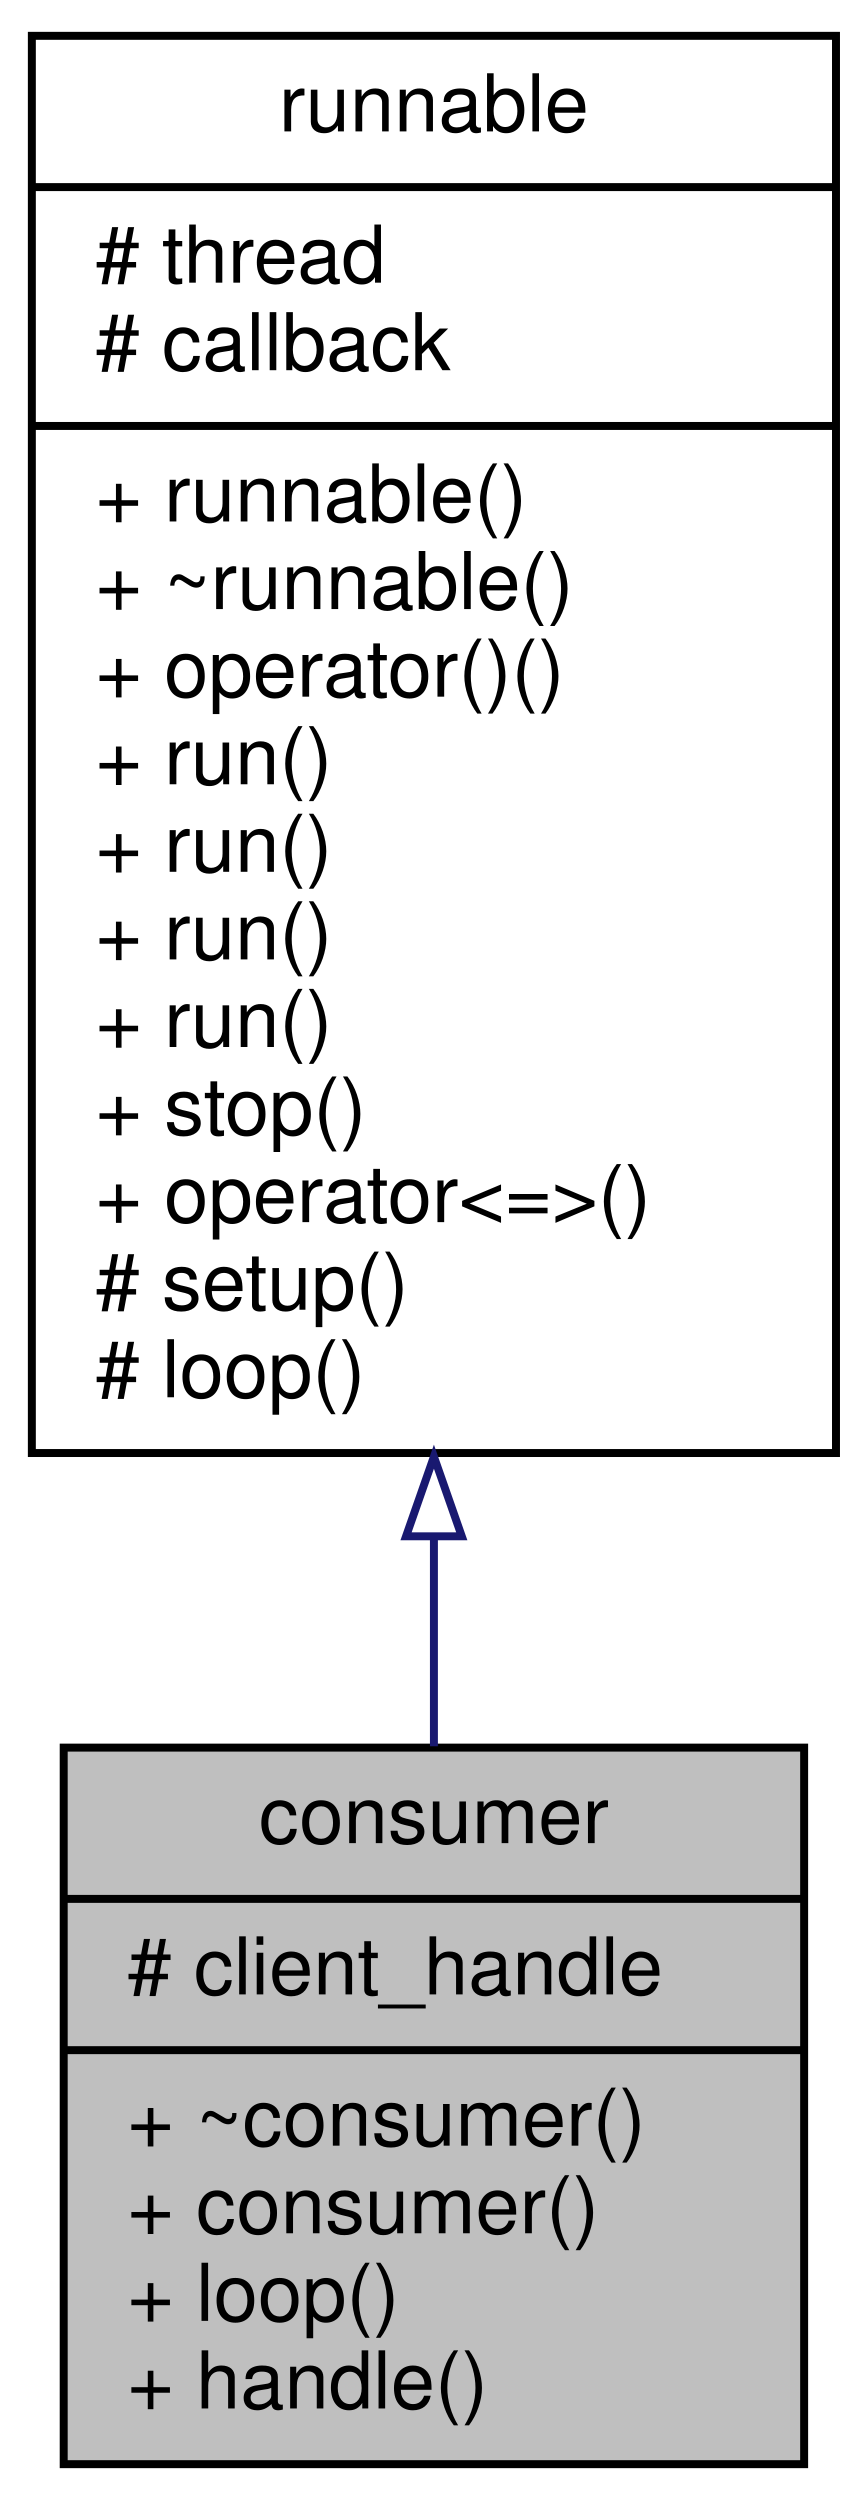
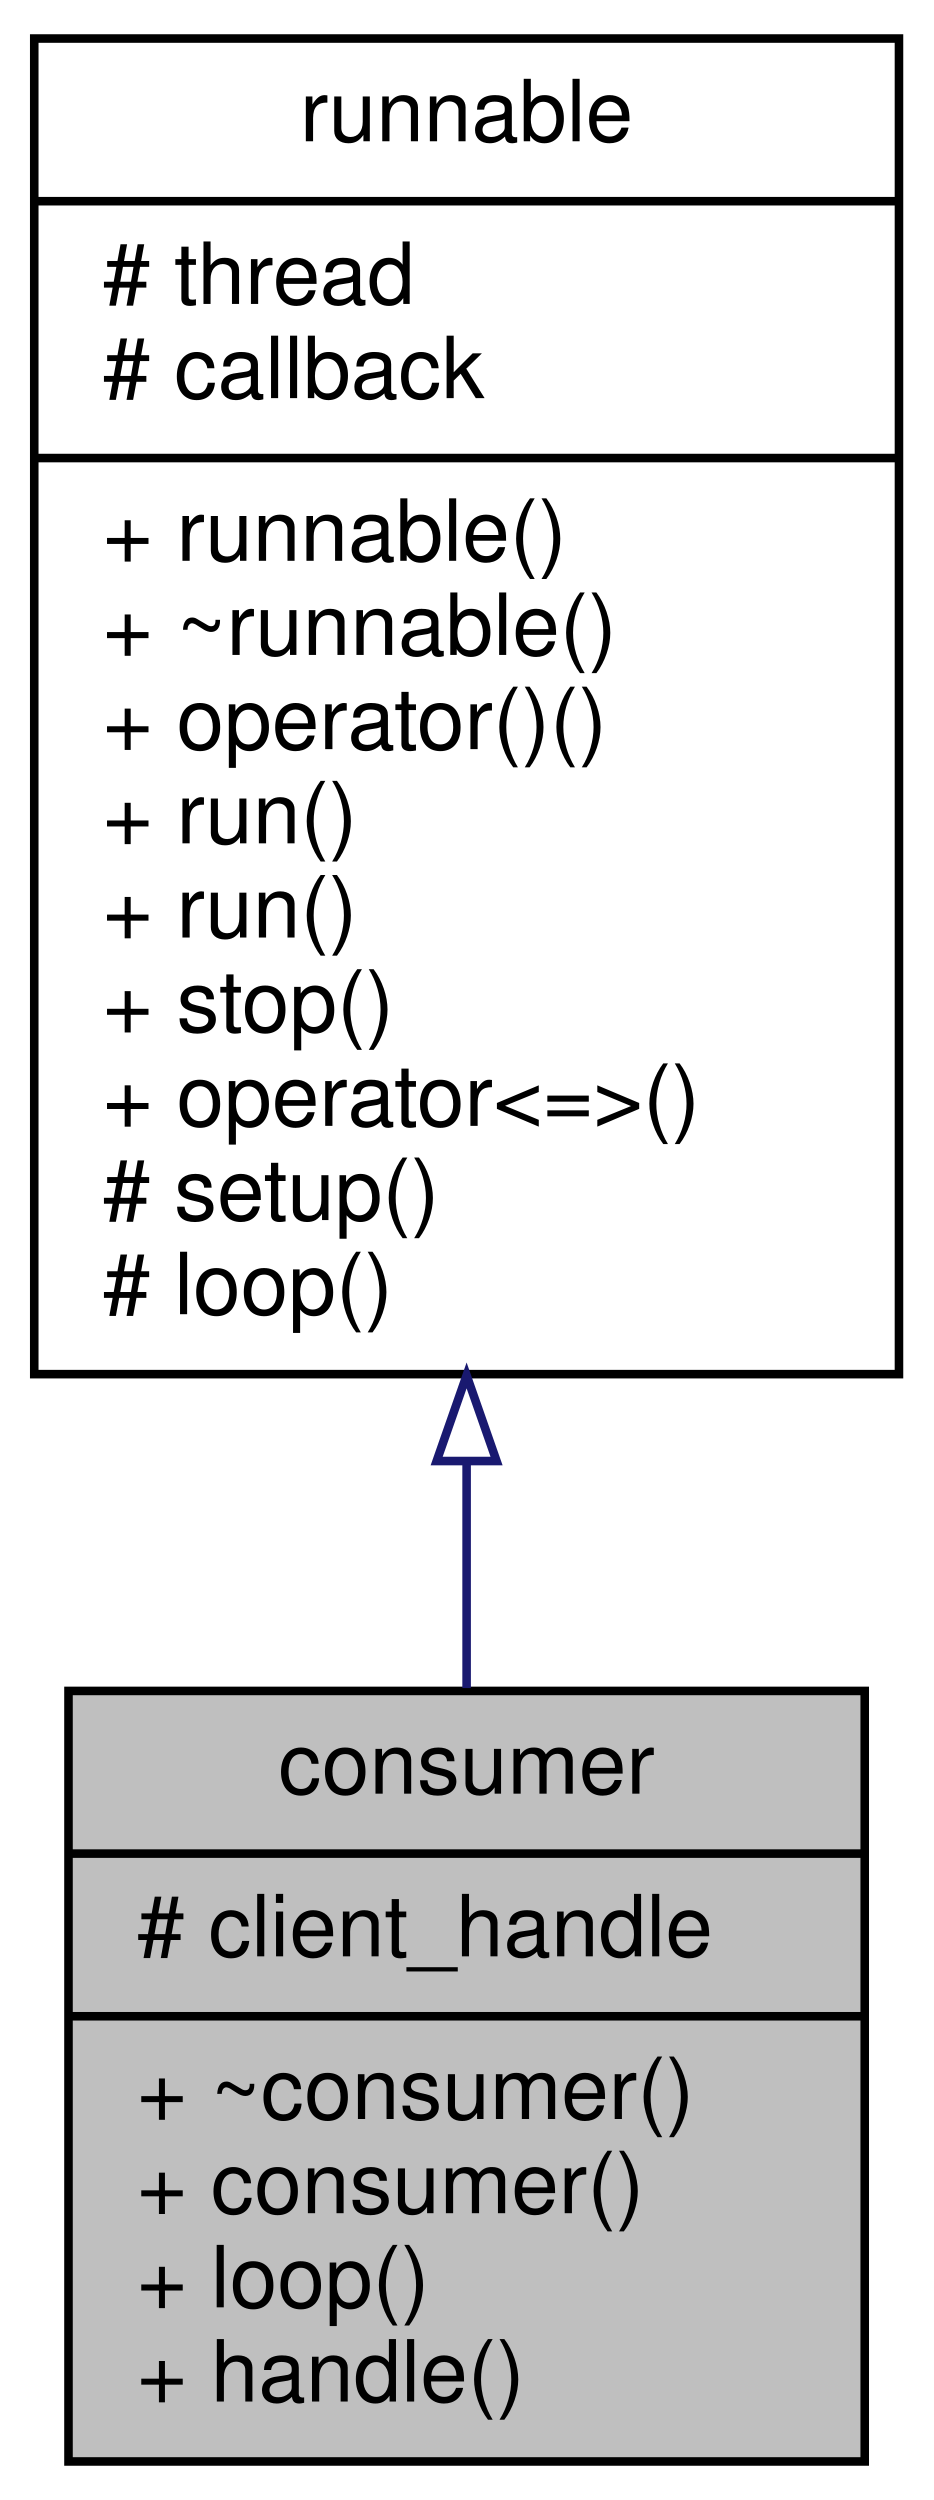
- <svg xmlns="http://www.w3.org/2000/svg" xmlns:xlink="http://www.w3.org/1999/xlink" width="109pt" height="314pt" viewBox="0.00 0.00 109.00 314.00">
-   <g id="graph0" class="graph" transform="scale(1 1) rotate(0) translate(4 310)">
+ <svg xmlns="http://www.w3.org/2000/svg" xmlns:xlink="http://www.w3.org/1999/xlink" width="109pt" height="292pt" viewBox="0.00 0.00 109.00 292.00">
+   <g id="graph0" class="graph" transform="scale(1 1) rotate(0) translate(4 288)">
    <g id="node1" class="node">
      <g id="a_node1">
        <a xlink:title=" ">
          <polygon fill="#bfbfbf" stroke="black" points="4,-0.5 4,-90.5 97,-90.5 97,-0.5 4,-0.5" />
          <text text-anchor="middle" x="50.5" y="-78.5" font-family="Helvetica,sans-Serif" font-size="10.00">consumer</text>
          <polyline fill="none" stroke="black" points="4,-71.5 97,-71.5 " />
          <text text-anchor="start" x="12" y="-59.5" font-family="Helvetica,sans-Serif" font-size="10.00"># client_handle</text>
          <polyline fill="none" stroke="black" points="4,-52.5 97,-52.5 " />
          <text text-anchor="start" x="12" y="-40.5" font-family="Helvetica,sans-Serif" font-size="10.00">+ ~consumer()</text>
          <text text-anchor="start" x="12" y="-29.5" font-family="Helvetica,sans-Serif" font-size="10.00">+ consumer()</text>
          <text text-anchor="start" x="12" y="-18.5" font-family="Helvetica,sans-Serif" font-size="10.00">+ loop()</text>
          <text text-anchor="start" x="12" y="-7.5" font-family="Helvetica,sans-Serif" font-size="10.00">+ handle()</text>
        </a>
      </g>
    </g>
    <g id="node2" class="node">
      <g id="a_node2">
        <a xlink:href="classrunnable.html" target="_top" xlink:title=" ">
-           <polygon fill="none" stroke="black" points="0,-127.5 0,-305.5 101,-305.5 101,-127.5 0,-127.5" />
-           <text text-anchor="middle" x="50.5" y="-293.5" font-family="Helvetica,sans-Serif" font-size="10.00">runnable</text>
-           <polyline fill="none" stroke="black" points="0,-286.5 101,-286.5 " />
-           <text text-anchor="start" x="8" y="-274.5" font-family="Helvetica,sans-Serif" font-size="10.00"># thread</text>
-           <text text-anchor="start" x="8" y="-263.5" font-family="Helvetica,sans-Serif" font-size="10.00"># callback</text>
-           <polyline fill="none" stroke="black" points="0,-256.5 101,-256.5 " />
-           <text text-anchor="start" x="8" y="-244.5" font-family="Helvetica,sans-Serif" font-size="10.00">+ runnable()</text>
-           <text text-anchor="start" x="8" y="-233.5" font-family="Helvetica,sans-Serif" font-size="10.00">+ ~runnable()</text>
-           <text text-anchor="start" x="8" y="-222.5" font-family="Helvetica,sans-Serif" font-size="10.00">+ operator()()</text>
-           <text text-anchor="start" x="8" y="-211.5" font-family="Helvetica,sans-Serif" font-size="10.00">+ run()</text>
-           <text text-anchor="start" x="8" y="-200.5" font-family="Helvetica,sans-Serif" font-size="10.00">+ run()</text>
+           <polygon fill="none" stroke="black" points="0,-127.5 0,-283.5 101,-283.5 101,-127.5 0,-127.5" />
+           <text text-anchor="middle" x="50.5" y="-271.5" font-family="Helvetica,sans-Serif" font-size="10.00">runnable</text>
+           <polyline fill="none" stroke="black" points="0,-264.5 101,-264.5 " />
+           <text text-anchor="start" x="8" y="-252.5" font-family="Helvetica,sans-Serif" font-size="10.00"># thread</text>
+           <text text-anchor="start" x="8" y="-241.5" font-family="Helvetica,sans-Serif" font-size="10.00"># callback</text>
+           <polyline fill="none" stroke="black" points="0,-234.5 101,-234.5 " />
+           <text text-anchor="start" x="8" y="-222.5" font-family="Helvetica,sans-Serif" font-size="10.00">+ runnable()</text>
+           <text text-anchor="start" x="8" y="-211.5" font-family="Helvetica,sans-Serif" font-size="10.00">+ ~runnable()</text>
+           <text text-anchor="start" x="8" y="-200.5" font-family="Helvetica,sans-Serif" font-size="10.00">+ operator()()</text>
          <text text-anchor="start" x="8" y="-189.5" font-family="Helvetica,sans-Serif" font-size="10.00">+ run()</text>
          <text text-anchor="start" x="8" y="-178.5" font-family="Helvetica,sans-Serif" font-size="10.00">+ run()</text>
          <text text-anchor="start" x="8" y="-167.5" font-family="Helvetica,sans-Serif" font-size="10.00">+ stop()</text>
          <text text-anchor="start" x="8" y="-156.5" font-family="Helvetica,sans-Serif" font-size="10.00">+ operator&lt;=&gt;()</text>
          <text text-anchor="start" x="8" y="-145.5" font-family="Helvetica,sans-Serif" font-size="10.00"># setup()</text>
          <text text-anchor="start" x="8" y="-134.5" font-family="Helvetica,sans-Serif" font-size="10.00"># loop()</text>
        </a>
      </g>
    </g>
    <g id="edge1" class="edge">
-       <path fill="none" stroke="midnightblue" d="M50.5,-117.03C50.5,-107.87 50.5,-98.93 50.5,-90.67" />
-       <polygon fill="none" stroke="midnightblue" points="47,-117.04 50.5,-127.04 54,-117.04 47,-117.04" />
+       <path fill="none" stroke="midnightblue" d="M50.5,-117.08C50.5,-108.02 50.5,-99.11 50.5,-90.83" />
+       <polygon fill="none" stroke="midnightblue" points="47,-117.35 50.5,-127.35 54,-117.35 47,-117.35" />
    </g>
  </g>
</svg>
